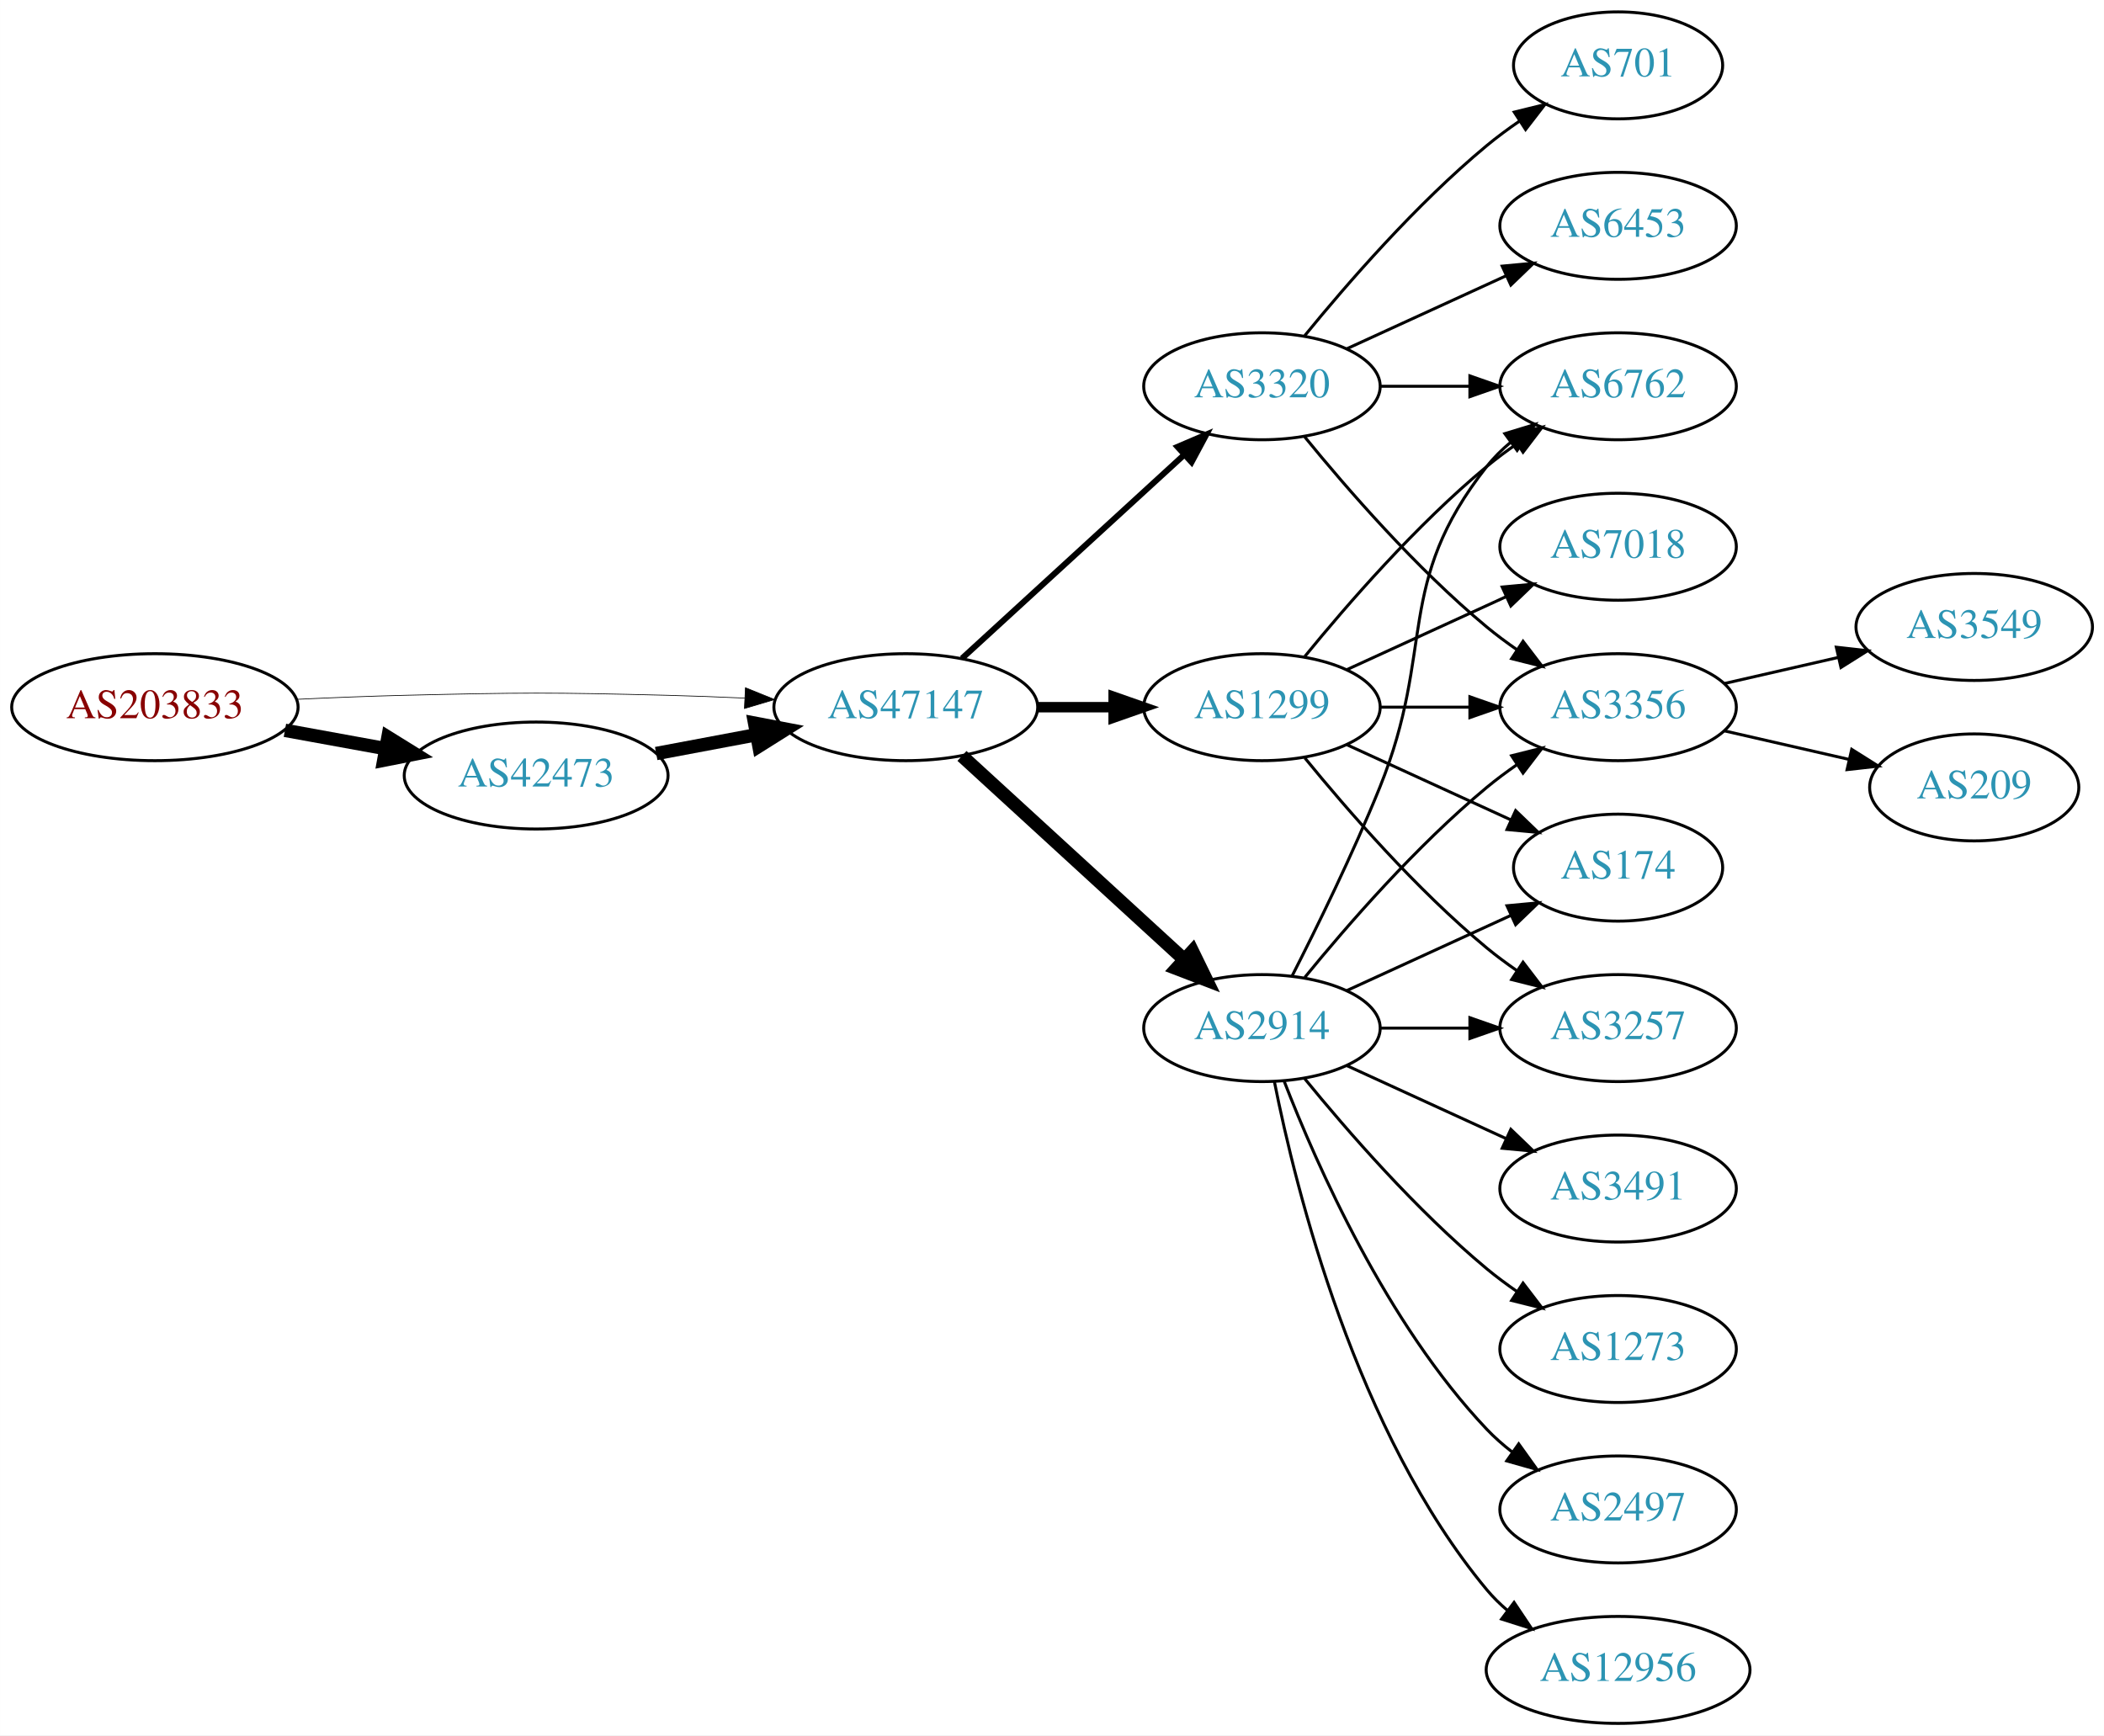
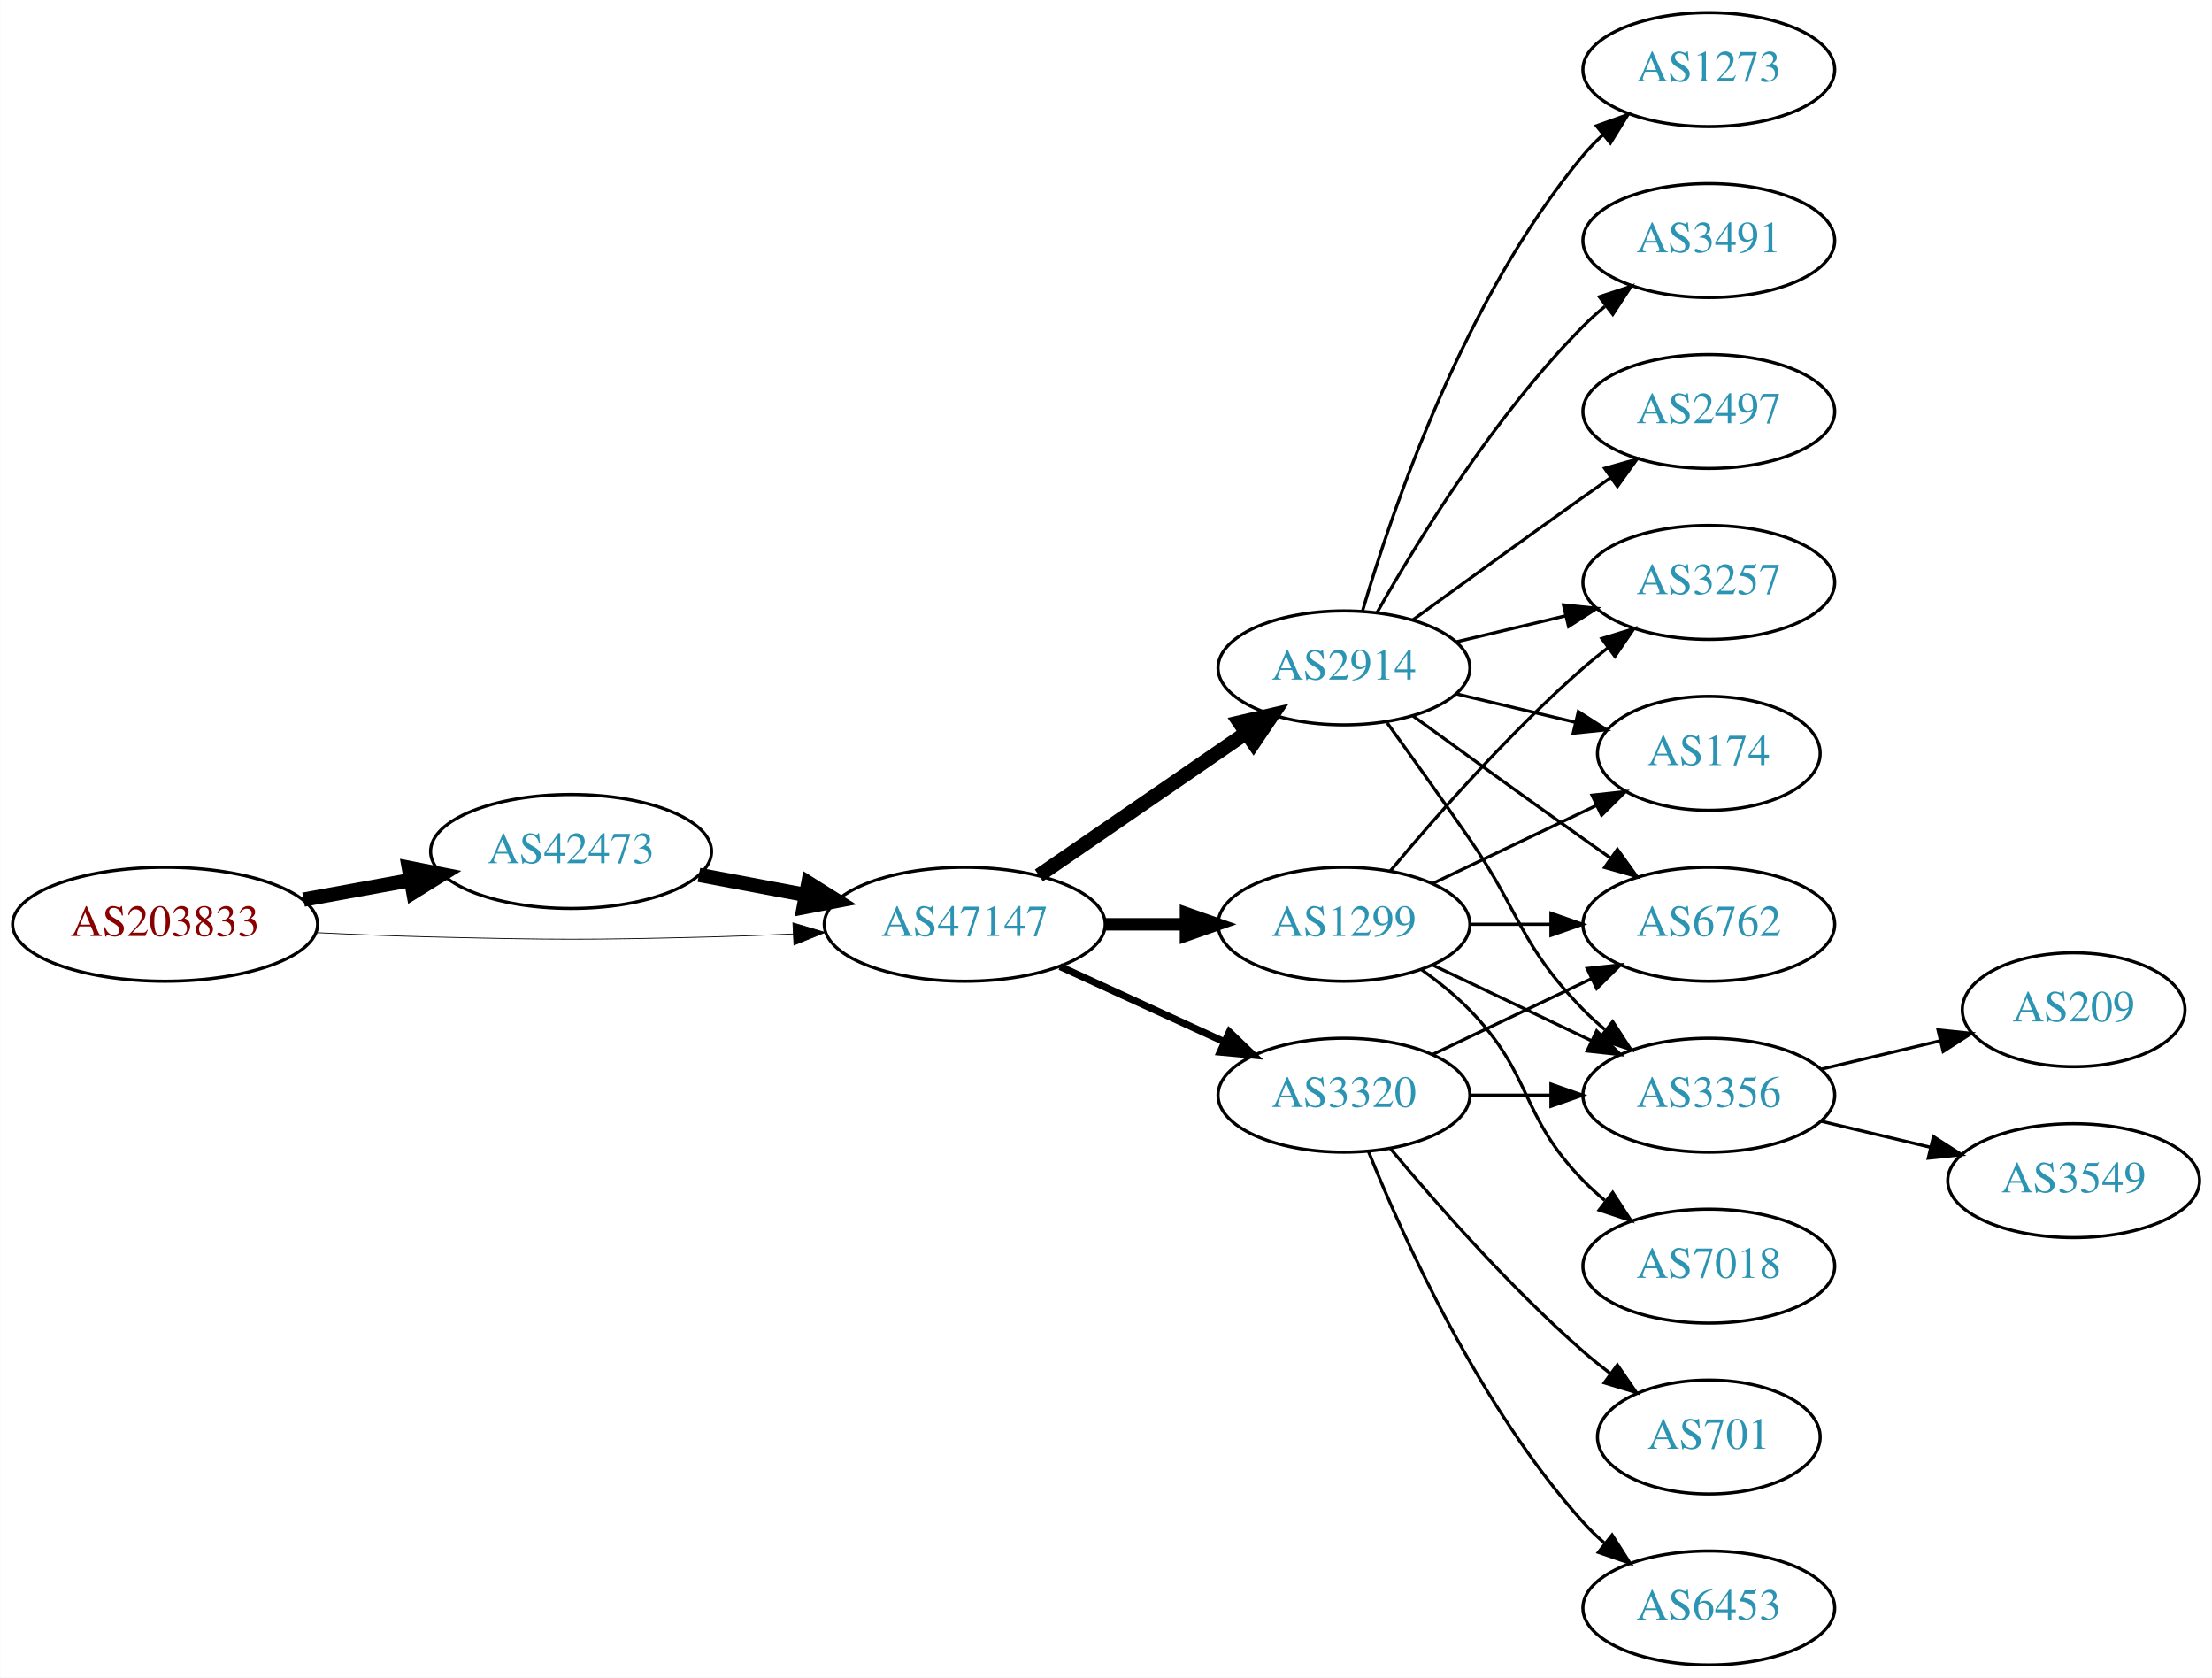
- <svg xmlns="http://www.w3.org/2000/svg" xmlns:xlink="http://www.w3.org/1999/xlink" width="708pt" height="584pt" viewBox="0.00 0.00 707.95 584.00">
-   <g id="graph0" class="graph" transform="scale(1 1) rotate(0) translate(4 580)">
-     <polygon fill="white" stroke="none" points="-4,4 -4,-580 703.954,-580 703.954,4 -4,4" />
+ <svg xmlns="http://www.w3.org/2000/svg" xmlns:xlink="http://www.w3.org/1999/xlink" width="699pt" height="530pt" viewBox="0.00 0.00 698.85 530.00">
+   <g id="graph0" class="graph" transform="scale(1 1) rotate(0) translate(4 526)">
+     <polygon fill="white" stroke="none" points="-4,4 -4,-526 694.855,-526 694.855,4 -4,4" />
    <g id="node1" class="node">
      <g id="a_node1">
        <a xlink:href="/asn/203833" xlink:title="AS203833 ~ Austria [AT]">
-           <ellipse fill="#ffffff" stroke="black" cx="48.096" cy="-342" rx="48.192" ry="18" />
-           <text text-anchor="middle" x="48.096" y="-338.3" font-family="Times,serif" font-size="14.00" fill="#880000">AS203833</text>
+           <ellipse fill="#ffffff" stroke="black" cx="48.096" cy="-234" rx="48.192" ry="18" />
+           <text text-anchor="middle" x="48.096" y="-230.3" font-family="Times,serif" font-size="14.00" fill="#880000">AS203833</text>
        </a>
      </g>
    </g>
    <g id="node2" class="node">
      <g id="a_node2">
        <a xlink:href="/asn/42473" xlink:title="AS42473 ~ ANEXIA Internetdienstleistungs GmbH [AT]">
-           <ellipse fill="#ffffff" stroke="black" cx="176.388" cy="-319" rx="44.393" ry="18" />
-           <text text-anchor="middle" x="176.388" y="-315.3" font-family="Times,serif" font-size="14.00" fill="#2c94b3">AS42473</text>
+           <ellipse fill="#ffffff" stroke="black" cx="176.388" cy="-257" rx="44.393" ry="18" />
+           <text text-anchor="middle" x="176.388" y="-253.3" font-family="Times,serif" font-size="14.00" fill="#2c94b3">AS42473</text>
        </a>
      </g>
    </g>
    <g id="edge1" class="edge">
-       <path fill="none" stroke="black" stroke-width="4.5" d="M91.852,-334.213C102.7,-332.238 114.448,-330.098 125.611,-328.065" />
-       <polygon fill="black" stroke="black" stroke-width="4.5" points="126.523,-331.901 135.656,-326.236 125.112,-324.154 126.523,-331.901" />
+       <path fill="none" stroke="black" stroke-width="4.5" d="M91.852,-241.787C102.7,-243.762 114.448,-245.902 125.611,-247.935" />
+       <polygon fill="black" stroke="black" stroke-width="4.5" points="125.112,-251.846 135.656,-249.764 126.523,-244.099 125.112,-251.846" />
    </g>
    <g id="node3" class="node">
      <g id="a_node3">
        <a xlink:href="/asn/47147" xlink:title="AS47147 ~ ANEXIA Internetdienstleistungs GmbH [AT]">
-           <ellipse fill="#ffffff" stroke="black" cx="300.78" cy="-342" rx="44.393" ry="18" />
-           <text text-anchor="middle" x="300.78" y="-338.3" font-family="Times,serif" font-size="14.00" fill="#2c94b3">AS47147</text>
+           <ellipse fill="#ffffff" stroke="black" cx="300.78" cy="-234" rx="44.393" ry="18" />
+           <text text-anchor="middle" x="300.78" y="-230.3" font-family="Times,serif" font-size="14.00" fill="#2c94b3">AS47147</text>
        </a>
      </g>
    </g>
    <g id="edge2" class="edge">
-       <path fill="none" stroke="black" stroke-width="0.237" d="M96.103,-344.658C107.883,-345.215 120.496,-345.719 132.191,-346 171.466,-346.945 181.311,-346.991 220.584,-346 228.992,-345.788 237.897,-345.449 246.583,-345.056" />
-       <polygon fill="black" stroke="black" stroke-width="0.237" points="246.816,-348.549 256.637,-344.575 246.481,-341.557 246.816,-348.549" />
+       <path fill="none" stroke="black" stroke-width="0.25" d="M96.103,-231.342C107.883,-230.785 120.496,-230.281 132.191,-230 171.466,-229.055 181.311,-229.009 220.584,-230 228.992,-230.212 237.897,-230.551 246.583,-230.944" />
+       <polygon fill="black" stroke="black" stroke-width="0.25" points="246.481,-234.443 256.637,-231.425 246.816,-227.451 246.481,-234.443" />
    </g>
    <g id="edge3" class="edge">
-       <path fill="none" stroke="black" stroke-width="4.5" d="M216.787,-326.404C227.487,-328.415 239.211,-330.618 250.388,-332.718" />
-       <polygon fill="black" stroke="black" stroke-width="4.5" points="249.899,-336.633 260.454,-334.61 251.353,-328.893 249.899,-336.633" />
+       <path fill="none" stroke="black" stroke-width="4.5" d="M216.787,-249.596C227.487,-247.585 239.211,-245.382 250.388,-243.282" />
+       <polygon fill="black" stroke="black" stroke-width="4.5" points="251.353,-247.107 260.454,-241.39 249.899,-239.367 251.353,-247.107" />
    </g>
    <g id="node4" class="node">
      <g id="a_node4">
-         <a xlink:href="/asn/1299" xlink:title="AS1299 ~ Telia Carrier [EU]">
-           <ellipse fill="#ffffff" stroke="black" cx="420.622" cy="-342" rx="39.794" ry="18" />
-           <text text-anchor="middle" x="420.622" y="-338.3" font-family="Times,serif" font-size="14.00" fill="#2c94b3">AS1299</text>
+         <a xlink:href="/asn/2914" xlink:title="AS2914 ~ NTT America, Inc. [US]">
+           <ellipse fill="#ffffff" stroke="black" cx="420.622" cy="-315" rx="39.794" ry="18" />
+           <text text-anchor="middle" x="420.622" y="-311.3" font-family="Times,serif" font-size="14.00" fill="#2c94b3">AS2914</text>
        </a>
      </g>
    </g>
    <g id="edge4" class="edge">
-       <path fill="none" stroke="black" stroke-width="3.5" d="M344.991,-342C353.303,-342 362.066,-342 370.548,-342" />
-       <polygon fill="black" stroke="black" stroke-width="3.5" points="370.707,-345.5 380.707,-342 370.707,-338.5 370.707,-345.5" />
+       <path fill="none" stroke="black" stroke-width="4.5" d="M324.222,-249.426C342.804,-262.198 369.365,-280.455 389.744,-294.463" />
+       <polygon fill="black" stroke="black" stroke-width="4.5" points="387.587,-297.758 398.058,-300.178 392.048,-291.269 387.587,-297.758" />
    </g>
    <g id="node5" class="node">
      <g id="a_node5">
        <a xlink:href="/asn/3320" xlink:title="AS3320 ~ DTAG [DE]">
-           <ellipse fill="#ffffff" stroke="black" cx="420.622" cy="-450" rx="39.794" ry="18" />
-           <text text-anchor="middle" x="420.622" y="-446.3" font-family="Times,serif" font-size="14.00" fill="#2c94b3">AS3320</text>
+           <ellipse fill="#ffffff" stroke="black" cx="420.622" cy="-180" rx="39.794" ry="18" />
+           <text text-anchor="middle" x="420.622" y="-176.3" font-family="Times,serif" font-size="14.00" fill="#2c94b3">AS3320</text>
        </a>
      </g>
    </g>
    <g id="edge5" class="edge">
-       <path fill="none" stroke="black" stroke-width="2" d="M319.677,-358.403C339.606,-376.667 371.963,-406.322 394.44,-426.921" />
-       <polygon fill="black" stroke="black" stroke-width="2" points="392.205,-429.62 401.942,-433.797 396.935,-424.46 392.205,-429.62" />
+       <path fill="none" stroke="black" stroke-width="2.25" d="M330.909,-220.652C346.521,-213.498 365.918,-204.609 382.59,-196.97" />
+       <polygon fill="black" stroke="black" stroke-width="2.25" points="384.409,-199.986 392.042,-192.638 381.493,-193.622 384.409,-199.986" />
    </g>
    <g id="node6" class="node">
      <g id="a_node6">
-         <a xlink:href="/asn/2914" xlink:title="AS2914 ~ NTT America, Inc. [US]">
+         <a xlink:href="/asn/1299" xlink:title="AS1299 ~ Telia Carrier [EU]">
          <ellipse fill="#ffffff" stroke="black" cx="420.622" cy="-234" rx="39.794" ry="18" />
-           <text text-anchor="middle" x="420.622" y="-230.3" font-family="Times,serif" font-size="14.00" fill="#2c94b3">AS2914</text>
+           <text text-anchor="middle" x="420.622" y="-230.3" font-family="Times,serif" font-size="14.00" fill="#2c94b3">AS1299</text>
        </a>
      </g>
    </g>
    <g id="edge6" class="edge">
-       <path fill="none" stroke="black" stroke-width="4.5" d="M319.677,-325.597C339.606,-307.333 371.963,-277.678 394.44,-257.079" />
-       <polygon fill="black" stroke="black" stroke-width="4.5" points="397.23,-259.863 401.942,-250.203 391.91,-254.057 397.23,-259.863" />
+       <path fill="none" stroke="black" stroke-width="3.938" d="M344.991,-234C353.303,-234 362.066,-234 370.548,-234" />
+       <polygon fill="black" stroke="black" stroke-width="3.938" points="370.707,-237.5 380.707,-234 370.707,-230.5 370.707,-237.5" />
    </g>
    <g id="node7" class="node">
      <g id="a_node7">
-         <a xlink:href="/asn/7018" xlink:title="AS7018 ~ AT&amp;T Services, Inc. [US]">
-           <ellipse fill="#ffffff" stroke="black" cx="540.465" cy="-396" rx="39.794" ry="18" />
-           <text text-anchor="middle" x="540.465" y="-392.3" font-family="Times,serif" font-size="14.00" fill="#2c94b3">AS7018</text>
+         <a xlink:href="/asn/1273" xlink:title="AS1273 ~ Vodafone Group PLC [EU]">
+           <ellipse fill="#ffffff" stroke="black" cx="535.915" cy="-504" rx="39.794" ry="18" />
+           <text text-anchor="middle" x="535.915" y="-500.3" font-family="Times,serif" font-size="14.00" fill="#2c94b3">AS1273</text>
        </a>
      </g>
    </g>
    <g id="edge7" class="edge">
-       <path fill="none" stroke="black" d="M449.251,-354.661C465.208,-361.973 485.479,-371.261 502.761,-379.181" />
-       <polygon fill="black" stroke="black" points="501.46,-382.435 512.009,-383.419 504.376,-376.071 501.46,-382.435" />
+       <path fill="none" stroke="black" d="M426.496,-333.002C435.81,-364.844 458.627,-431.981 496.269,-477 498.139,-479.237 500.237,-481.374 502.464,-483.396" />
+       <polygon fill="black" stroke="black" points="500.407,-486.234 510.383,-489.804 504.81,-480.793 500.407,-486.234" />
    </g>
    <g id="node8" class="node">
      <g id="a_node8">
-         <a xlink:href="/asn/3257" xlink:title="AS3257 ~ GTT [DE]">
-           <ellipse fill="#ffffff" stroke="black" cx="540.465" cy="-234" rx="39.794" ry="18" />
-           <text text-anchor="middle" x="540.465" y="-230.3" font-family="Times,serif" font-size="14.00" fill="#2c94b3">AS3257</text>
+         <a xlink:href="/asn/6762" xlink:title="AS6762 ~ TELECOM ITALIA SPARKLE S.p.A. [IT]">
+           <ellipse fill="#ffffff" stroke="black" cx="535.915" cy="-234" rx="39.794" ry="18" />
+           <text text-anchor="middle" x="535.915" y="-230.3" font-family="Times,serif" font-size="14.00" fill="#2c94b3">AS6762</text>
        </a>
      </g>
    </g>
    <g id="edge8" class="edge">
-       <path fill="none" stroke="black" d="M435.041,-324.935C449.156,-307.625 472.571,-280.655 496.269,-261 499.485,-258.332 502.986,-255.73 506.556,-253.259" />
-       <polygon fill="black" stroke="black" points="508.48,-256.183 514.912,-247.764 504.634,-250.334 508.48,-256.183" />
+       <path fill="none" stroke="black" d="M442.471,-299.778C457.404,-288.909 478.018,-273.975 496.269,-261 499.089,-258.995 502.032,-256.915 504.98,-254.841" />
+       <polygon fill="black" stroke="black" points="507.026,-257.681 513.205,-249.074 503.008,-251.95 507.026,-257.681" />
    </g>
    <g id="node9" class="node">
      <g id="a_node9">
-         <a xlink:href="/asn/3356" xlink:title="AS3356 ~ Level 3 Parent, LLC [US]">
-           <ellipse fill="#ffffff" stroke="black" cx="540.465" cy="-342" rx="39.794" ry="18" />
-           <text text-anchor="middle" x="540.465" y="-338.3" font-family="Times,serif" font-size="14.00" fill="#2c94b3">AS3356</text>
+         <a xlink:href="/asn/3257" xlink:title="AS3257 ~ GTT [DE]">
+           <ellipse fill="#ffffff" stroke="black" cx="535.915" cy="-342" rx="39.794" ry="18" />
+           <text text-anchor="middle" x="535.915" y="-338.3" font-family="Times,serif" font-size="14.00" fill="#2c94b3">AS3257</text>
        </a>
      </g>
    </g>
    <g id="edge9" class="edge">
-       <path fill="none" stroke="black" d="M460.535,-342C470.088,-342 480.438,-342 490.401,-342" />
-       <polygon fill="black" stroke="black" points="490.593,-345.5 500.593,-342 490.593,-338.5 490.593,-345.5" />
+       <path fill="none" stroke="black" d="M456.229,-323.248C467.101,-325.838 479.255,-328.735 490.698,-331.462" />
+       <polygon fill="black" stroke="black" points="489.981,-334.889 500.52,-333.803 491.604,-328.08 489.981,-334.889" />
    </g>
    <g id="node10" class="node">
      <g id="a_node10">
-         <a xlink:href="/asn/174" xlink:title="AS174 ~ Cogent Communications [US]">
-           <ellipse fill="#ffffff" stroke="black" cx="540.465" cy="-288" rx="35.194" ry="18" />
-           <text text-anchor="middle" x="540.465" y="-284.3" font-family="Times,serif" font-size="14.00" fill="#2c94b3">AS174</text>
+         <a xlink:href="/asn/3356" xlink:title="AS3356 ~ Level 3 Parent, LLC [US]">
+           <ellipse fill="#ffffff" stroke="black" cx="535.915" cy="-180" rx="39.794" ry="18" />
+           <text text-anchor="middle" x="535.915" y="-176.3" font-family="Times,serif" font-size="14.00" fill="#2c94b3">AS3356</text>
        </a>
      </g>
    </g>
    <g id="edge10" class="edge">
-       <path fill="none" stroke="black" d="M449.251,-329.339C465.667,-321.817 486.649,-312.202 504.246,-304.139" />
-       <polygon fill="black" stroke="black" points="505.99,-307.189 513.623,-299.842 503.074,-300.826 505.99,-307.189" />
+       <path fill="none" stroke="black" d="M434.302,-297.594C441.917,-287.063 451.75,-273.33 460.269,-261 476.665,-237.269 476.096,-227.617 496.269,-207 498.362,-204.861 500.645,-202.782 503.022,-200.79" />
+       <polygon fill="black" stroke="black" points="505.54,-203.268 511.321,-194.389 501.265,-197.725 505.54,-203.268" />
    </g>
    <g id="node11" class="node">
      <g id="a_node11">
-         <a xlink:href="/asn/6762" xlink:title="AS6762 ~ TELECOM ITALIA SPARKLE S.p.A. [IT]">
-           <ellipse fill="#ffffff" stroke="black" cx="540.465" cy="-450" rx="39.794" ry="18" />
-           <text text-anchor="middle" x="540.465" y="-446.3" font-family="Times,serif" font-size="14.00" fill="#2c94b3">AS6762</text>
+         <a xlink:href="/asn/3491" xlink:title="AS3491 ~ PCCW Global, Inc. [US]">
+           <ellipse fill="#ffffff" stroke="black" cx="535.915" cy="-450" rx="39.794" ry="18" />
+           <text text-anchor="middle" x="535.915" y="-446.3" font-family="Times,serif" font-size="14.00" fill="#2c94b3">AS3491</text>
        </a>
      </g>
    </g>
    <g id="edge11" class="edge">
-       <path fill="none" stroke="black" d="M435.041,-359.065C449.156,-376.375 472.571,-403.345 496.269,-423 499.485,-425.668 502.986,-428.27 506.556,-430.741" />
-       <polygon fill="black" stroke="black" points="504.634,-433.666 514.912,-436.236 508.48,-427.817 504.634,-433.666" />
+       <path fill="none" stroke="black" d="M431.082,-332.49C443.864,-355.096 468.296,-394.886 496.269,-423 498.379,-425.121 500.676,-427.188 503.061,-429.171" />
+       <polygon fill="black" stroke="black" points="501.313,-432.242 511.376,-435.556 505.577,-426.69 501.313,-432.242" />
+     </g>
+     <g id="node12" class="node">
+       <g id="a_node12">
+         <a xlink:href="/asn/174" xlink:title="AS174 ~ Cogent Communications [US]">
+           <ellipse fill="#ffffff" stroke="black" cx="535.915" cy="-288" rx="35.194" ry="18" />
+           <text text-anchor="middle" x="535.915" y="-284.3" font-family="Times,serif" font-size="14.00" fill="#2c94b3">AS174</text>
+         </a>
+       </g>
+     </g>
+     <g id="edge12" class="edge">
+       <path fill="none" stroke="black" d="M456.229,-306.752C468.024,-303.942 481.329,-300.771 493.596,-297.847" />
+       <polygon fill="black" stroke="black" points="494.685,-301.186 503.601,-295.463 493.062,-294.376 494.685,-301.186" />
+     </g>
+     <g id="node13" class="node">
+       <g id="a_node13">
+         <a xlink:href="/asn/2497" xlink:title="AS2497 ~ Internet Initiative Japan Inc. [JP]">
+           <ellipse fill="#ffffff" stroke="black" cx="535.915" cy="-396" rx="39.794" ry="18" />
+           <text text-anchor="middle" x="535.915" y="-392.3" font-family="Times,serif" font-size="14.00" fill="#2c94b3">AS2497</text>
+         </a>
+       </g>
+     </g>
+     <g id="edge13" class="edge">
+       <path fill="none" stroke="black" d="M442.471,-330.222C457.404,-341.091 478.018,-356.025 496.269,-369 499.089,-371.005 502.032,-373.085 504.98,-375.159" />
+       <polygon fill="black" stroke="black" points="503.008,-378.05 513.205,-380.926 507.026,-372.319 503.008,-378.05" />
+     </g>
+     <g id="edge17" class="edge">
+       <path fill="none" stroke="black" d="M448.759,-192.934C463.753,-200.081 482.574,-209.052 498.797,-216.785" />
+       <polygon fill="black" stroke="black" points="497.467,-220.028 508,-221.171 500.479,-213.709 497.467,-220.028" />
    </g>
    <g id="edge16" class="edge">
-       <path fill="none" stroke="black" d="M435.041,-432.935C449.156,-415.625 472.571,-388.655 496.269,-369 499.485,-366.332 502.986,-363.73 506.556,-361.259" />
-       <polygon fill="black" stroke="black" points="508.48,-364.183 514.912,-355.764 504.634,-358.334 508.48,-364.183" />
-     </g>
-     <g id="edge17" class="edge">
-       <path fill="none" stroke="black" d="M460.535,-450C470.088,-450 480.438,-450 490.401,-450" />
-       <polygon fill="black" stroke="black" points="490.593,-453.5 500.593,-450 490.593,-446.5 490.593,-453.5" />
+       <path fill="none" stroke="black" d="M460.294,-180C468.497,-180 477.261,-180 485.794,-180" />
+       <polygon fill="black" stroke="black" points="486.033,-183.5 496.033,-180 486.033,-176.5 486.033,-183.5" />
    </g>
    <g id="node14" class="node">
      <g id="a_node14">
        <a xlink:href="/asn/701" xlink:title="AS701 ~ UUNET [US]">
-           <ellipse fill="#ffffff" stroke="black" cx="540.465" cy="-558" rx="35.194" ry="18" />
-           <text text-anchor="middle" x="540.465" y="-554.3" font-family="Times,serif" font-size="14.00" fill="#2c94b3">AS701</text>
+           <ellipse fill="#ffffff" stroke="black" cx="535.915" cy="-72" rx="35.194" ry="18" />
+           <text text-anchor="middle" x="535.915" y="-68.3" font-family="Times,serif" font-size="14.00" fill="#2c94b3">AS701</text>
        </a>
      </g>
    </g>
    <g id="edge14" class="edge">
-       <path fill="none" stroke="black" d="M435.041,-467.065C449.156,-484.375 472.571,-511.345 496.269,-531 499.732,-533.872 503.524,-536.669 507.379,-539.308" />
-       <polygon fill="black" stroke="black" points="505.521,-542.275 515.812,-544.797 509.34,-536.408 505.521,-542.275" />
+       <path fill="none" stroke="black" d="M435.252,-163.183C449.535,-146.071 473.081,-119.255 496.269,-99 498.939,-96.668 501.811,-94.352 504.742,-92.114" />
+       <polygon fill="black" stroke="black" points="507.019,-94.784 513.033,-86.061 502.892,-89.13 507.019,-94.784" />
    </g>
    <g id="node15" class="node">
      <g id="a_node15">
        <a xlink:href="/asn/6453" xlink:title="AS6453 ~ TATA COMMUNICATIONS (AMERICA) INC [US]">
-           <ellipse fill="#ffffff" stroke="black" cx="540.465" cy="-504" rx="39.794" ry="18" />
-           <text text-anchor="middle" x="540.465" y="-500.3" font-family="Times,serif" font-size="14.00" fill="#2c94b3">AS6453</text>
+           <ellipse fill="#ffffff" stroke="black" cx="535.915" cy="-18" rx="39.794" ry="18" />
+           <text text-anchor="middle" x="535.915" y="-14.3" font-family="Times,serif" font-size="14.00" fill="#2c94b3">AS6453</text>
        </a>
      </g>
    </g>
    <g id="edge15" class="edge">
-       <path fill="none" stroke="black" d="M449.251,-462.661C465.208,-469.973 485.479,-479.261 502.761,-487.181" />
-       <polygon fill="black" stroke="black" points="501.46,-490.435 512.009,-491.419 504.376,-484.071 501.46,-490.435" />
+       <path fill="none" stroke="black" d="M428.37,-162.213C439.421,-134.757 463.474,-81.422 496.269,-45 498.271,-42.776 500.49,-40.637 502.822,-38.603" />
+       <polygon fill="black" stroke="black" points="505.353,-41.065 511.041,-32.127 501.021,-35.567 505.353,-41.065" />
+     </g>
+     <g id="edge21" class="edge">
+       <path fill="none" stroke="black" d="M460.294,-234C468.497,-234 477.261,-234 485.794,-234" />
+       <polygon fill="black" stroke="black" points="486.033,-237.5 496.033,-234 486.033,-230.5 486.033,-237.5" />
+     </g>
+     <g id="edge18" class="edge">
+       <path fill="none" stroke="black" d="M435.252,-250.817C449.535,-267.929 473.081,-294.745 496.269,-315 498.734,-317.154 501.373,-319.294 504.07,-321.372" />
+       <polygon fill="black" stroke="black" points="502.095,-324.264 512.225,-327.37 506.244,-318.625 502.095,-324.264" />
+     </g>
+     <g id="edge19" class="edge">
+       <path fill="none" stroke="black" d="M448.759,-221.066C463.753,-213.919 482.574,-204.948 498.797,-197.215" />
+       <polygon fill="black" stroke="black" points="500.479,-200.291 508,-192.829 497.467,-193.972 500.479,-200.291" />
    </g>
    <g id="edge22" class="edge">
-       <path fill="none" stroke="black" d="M460.535,-234C470.088,-234 480.438,-234 490.401,-234" />
-       <polygon fill="black" stroke="black" points="490.593,-237.5 500.593,-234 490.593,-230.5 490.593,-237.5" />
-     </g>
-     <g id="edge18" class="edge">
-       <path fill="none" stroke="black" d="M435.041,-251.065C449.156,-268.375 472.571,-295.345 496.269,-315 499.485,-317.668 502.986,-320.27 506.556,-322.741" />
-       <polygon fill="black" stroke="black" points="504.634,-325.666 514.912,-328.236 508.48,-319.817 504.634,-325.666" />
-     </g>
-     <g id="edge20" class="edge">
-       <path fill="none" stroke="black" d="M449.251,-246.661C465.667,-254.183 486.649,-263.798 504.246,-271.861" />
-       <polygon fill="black" stroke="black" points="503.074,-275.174 513.623,-276.158 505.99,-268.811 503.074,-275.174" />
-     </g>
-     <g id="edge24" class="edge">
-       <path fill="none" stroke="black" d="M430.703,-251.417C438.972,-267.634 451.233,-292.603 460.269,-315 479.199,-361.922 464.97,-383.246 496.269,-423 498.594,-425.953 501.337,-428.67 504.296,-431.147" />
-       <polygon fill="black" stroke="black" points="502.356,-434.064 512.493,-437.145 506.489,-428.415 502.356,-434.064" />
+       <path fill="none" stroke="black" d="M448.759,-246.934C464.19,-254.29 483.676,-263.577 500.211,-271.459" />
+       <polygon fill="black" stroke="black" points="499.02,-274.768 509.553,-275.911 502.032,-268.449 499.02,-274.768" />
    </g>
    <g id="node16" class="node">
      <g id="a_node16">
-         <a xlink:href="/asn/1273" xlink:title="AS1273 ~ Vodafone Group PLC [EU]">
-           <ellipse fill="#ffffff" stroke="black" cx="540.465" cy="-126" rx="39.794" ry="18" />
-           <text text-anchor="middle" x="540.465" y="-122.3" font-family="Times,serif" font-size="14.00" fill="#2c94b3">AS1273</text>
-         </a>
-       </g>
-     </g>
-     <g id="edge19" class="edge">
-       <path fill="none" stroke="black" d="M435.041,-216.935C449.156,-199.625 472.571,-172.655 496.269,-153 499.485,-150.332 502.986,-147.73 506.556,-145.259" />
-       <polygon fill="black" stroke="black" points="508.48,-148.183 514.912,-139.764 504.634,-142.334 508.48,-148.183" />
+         <a xlink:href="/asn/7018" xlink:title="AS7018 ~ AT&amp;T Services, Inc. [US]">
+           <ellipse fill="#ffffff" stroke="black" cx="535.915" cy="-126" rx="39.794" ry="18" />
+           <text text-anchor="middle" x="535.915" y="-122.3" font-family="Times,serif" font-size="14.00" fill="#2c94b3">AS7018</text>
+         </a>
+       </g>
+     </g>
+     <g id="edge20" class="edge">
+       <path fill="none" stroke="black" d="M445.216,-219.611C450.472,-215.852 455.804,-211.563 460.269,-207 480.441,-186.383 476.096,-173.617 496.269,-153 498.362,-150.861 500.645,-148.782 503.022,-146.79" />
+       <polygon fill="black" stroke="black" points="505.54,-149.268 511.321,-140.389 501.265,-143.725 505.54,-149.268" />
    </g>
    <g id="node17" class="node">
      <g id="a_node17">
-         <a xlink:href="/asn/2497" xlink:title="AS2497 ~ Internet Initiative Japan Inc. [JP]">
-           <ellipse fill="#ffffff" stroke="black" cx="540.465" cy="-72" rx="39.794" ry="18" />
-           <text text-anchor="middle" x="540.465" y="-68.3" font-family="Times,serif" font-size="14.00" fill="#2c94b3">AS2497</text>
-         </a>
-       </g>
-     </g>
-     <g id="edge21" class="edge">
-       <path fill="none" stroke="black" d="M428.145,-216.006C438.896,-188.272 462.553,-134.571 496.269,-99 498.854,-96.272 501.772,-93.706 504.84,-91.323" />
-       <polygon fill="black" stroke="black" points="507.019,-94.07 513.189,-85.457 502.994,-88.342 507.019,-94.07" />
+         <a xlink:href="/asn/209" xlink:title="AS209 ~ CenturyLink Communications, LLC [US]">
+           <ellipse fill="#ffffff" stroke="black" cx="651.208" cy="-207" rx="35.194" ry="18" />
+           <text text-anchor="middle" x="651.208" y="-203.3" font-family="Times,serif" font-size="14.00" fill="#2c94b3">AS209</text>
+         </a>
+       </g>
+     </g>
+     <g id="edge23" class="edge">
+       <path fill="none" stroke="black" d="M571.522,-188.248C583.317,-191.058 596.622,-194.229 608.889,-197.153" />
+       <polygon fill="black" stroke="black" points="608.355,-200.624 618.894,-199.537 609.978,-193.814 608.355,-200.624" />
    </g>
    <g id="node18" class="node">
      <g id="a_node18">
-         <a xlink:href="/asn/12956" xlink:title="AS12956 ~ TELXIUS [ES]">
-           <ellipse fill="#ffffff" stroke="black" cx="540.465" cy="-18" rx="44.393" ry="18" />
-           <text text-anchor="middle" x="540.465" y="-14.3" font-family="Times,serif" font-size="14.00" fill="#2c94b3">AS12956</text>
-         </a>
-       </g>
-     </g>
-     <g id="edge23" class="edge">
-       <path fill="none" stroke="black" d="M424.821,-215.927C431.984,-179.859 452.259,-97.875 496.269,-45 498.362,-42.485 500.753,-40.133 503.311,-37.949" />
-       <polygon fill="black" stroke="black" points="505.462,-40.711 511.358,-31.909 501.259,-35.113 505.462,-40.711" />
-     </g>
-     <g id="node19" class="node">
-       <g id="a_node19">
-         <a xlink:href="/asn/3491" xlink:title="AS3491 ~ PCCW Global, Inc. [US]">
-           <ellipse fill="#ffffff" stroke="black" cx="540.465" cy="-180" rx="39.794" ry="18" />
-           <text text-anchor="middle" x="540.465" y="-176.3" font-family="Times,serif" font-size="14.00" fill="#2c94b3">AS3491</text>
-         </a>
-       </g>
-     </g>
-     <g id="edge25" class="edge">
-       <path fill="none" stroke="black" d="M449.251,-221.339C465.208,-214.027 485.479,-204.739 502.761,-196.819" />
-       <polygon fill="black" stroke="black" points="504.376,-199.929 512.009,-192.581 501.46,-193.565 504.376,-199.929" />
-     </g>
-     <g id="node12" class="node">
-       <g id="a_node12">
        <a xlink:href="/asn/3549" xlink:title="AS3549 ~ Level 3 Parent, LLC [US]">
-           <ellipse fill="#ffffff" stroke="black" cx="660.307" cy="-369" rx="39.794" ry="18" />
-           <text text-anchor="middle" x="660.307" y="-365.3" font-family="Times,serif" font-size="14.00" fill="#2c94b3">AS3549</text>
-         </a>
-       </g>
-     </g>
-     <g id="edge12" class="edge">
-       <path fill="none" stroke="black" d="M576.184,-349.955C588.184,-352.704 601.805,-355.825 614.498,-358.733" />
-       <polygon fill="black" stroke="black" points="613.9,-362.187 624.429,-361.009 615.463,-355.364 613.9,-362.187" />
-     </g>
-     <g id="node13" class="node">
-       <g id="a_node13">
-         <a xlink:href="/asn/209" xlink:title="AS209 ~ CenturyLink Communications, LLC [US]">
-           <ellipse fill="#ffffff" stroke="black" cx="660.307" cy="-315" rx="35.194" ry="18" />
-           <text text-anchor="middle" x="660.307" y="-311.3" font-family="Times,serif" font-size="14.00" fill="#2c94b3">AS209</text>
-         </a>
-       </g>
-     </g>
-     <g id="edge13" class="edge">
-       <path fill="none" stroke="black" d="M576.184,-334.045C589.277,-331.045 604.299,-327.604 617.94,-324.478" />
-       <polygon fill="black" stroke="black" points="619.081,-327.807 628.047,-322.162 617.518,-320.984 619.081,-327.807" />
+           <ellipse fill="#ffffff" stroke="black" cx="651.208" cy="-153" rx="39.794" ry="18" />
+           <text text-anchor="middle" x="651.208" y="-149.3" font-family="Times,serif" font-size="14.00" fill="#2c94b3">AS3549</text>
+         </a>
+       </g>
+     </g>
+     <g id="edge24" class="edge">
+       <path fill="none" stroke="black" d="M571.522,-171.752C582.394,-169.162 594.548,-166.265 605.991,-163.538" />
+       <polygon fill="black" stroke="black" points="606.897,-166.92 615.813,-161.197 605.274,-160.111 606.897,-166.92" />
    </g>
  </g>
</svg>
